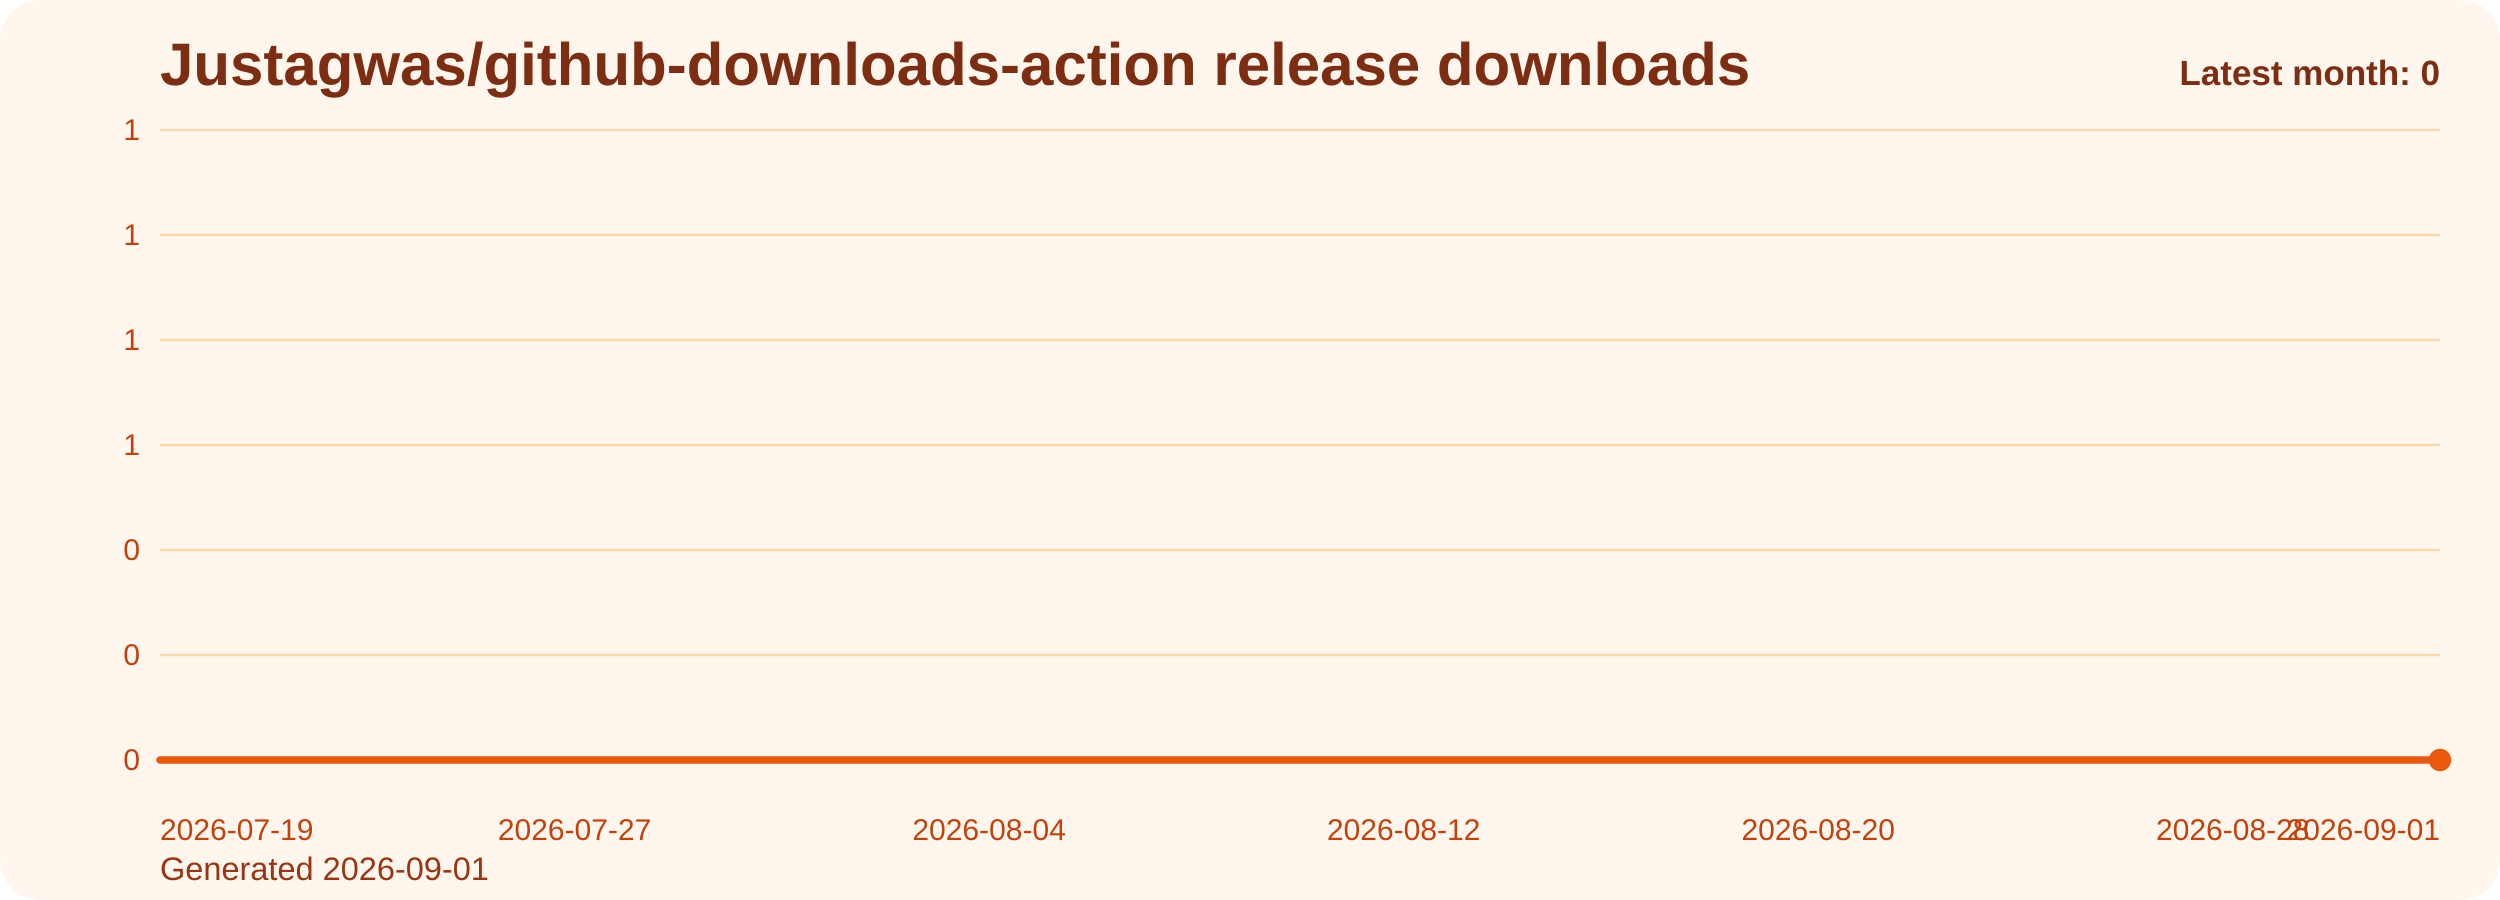
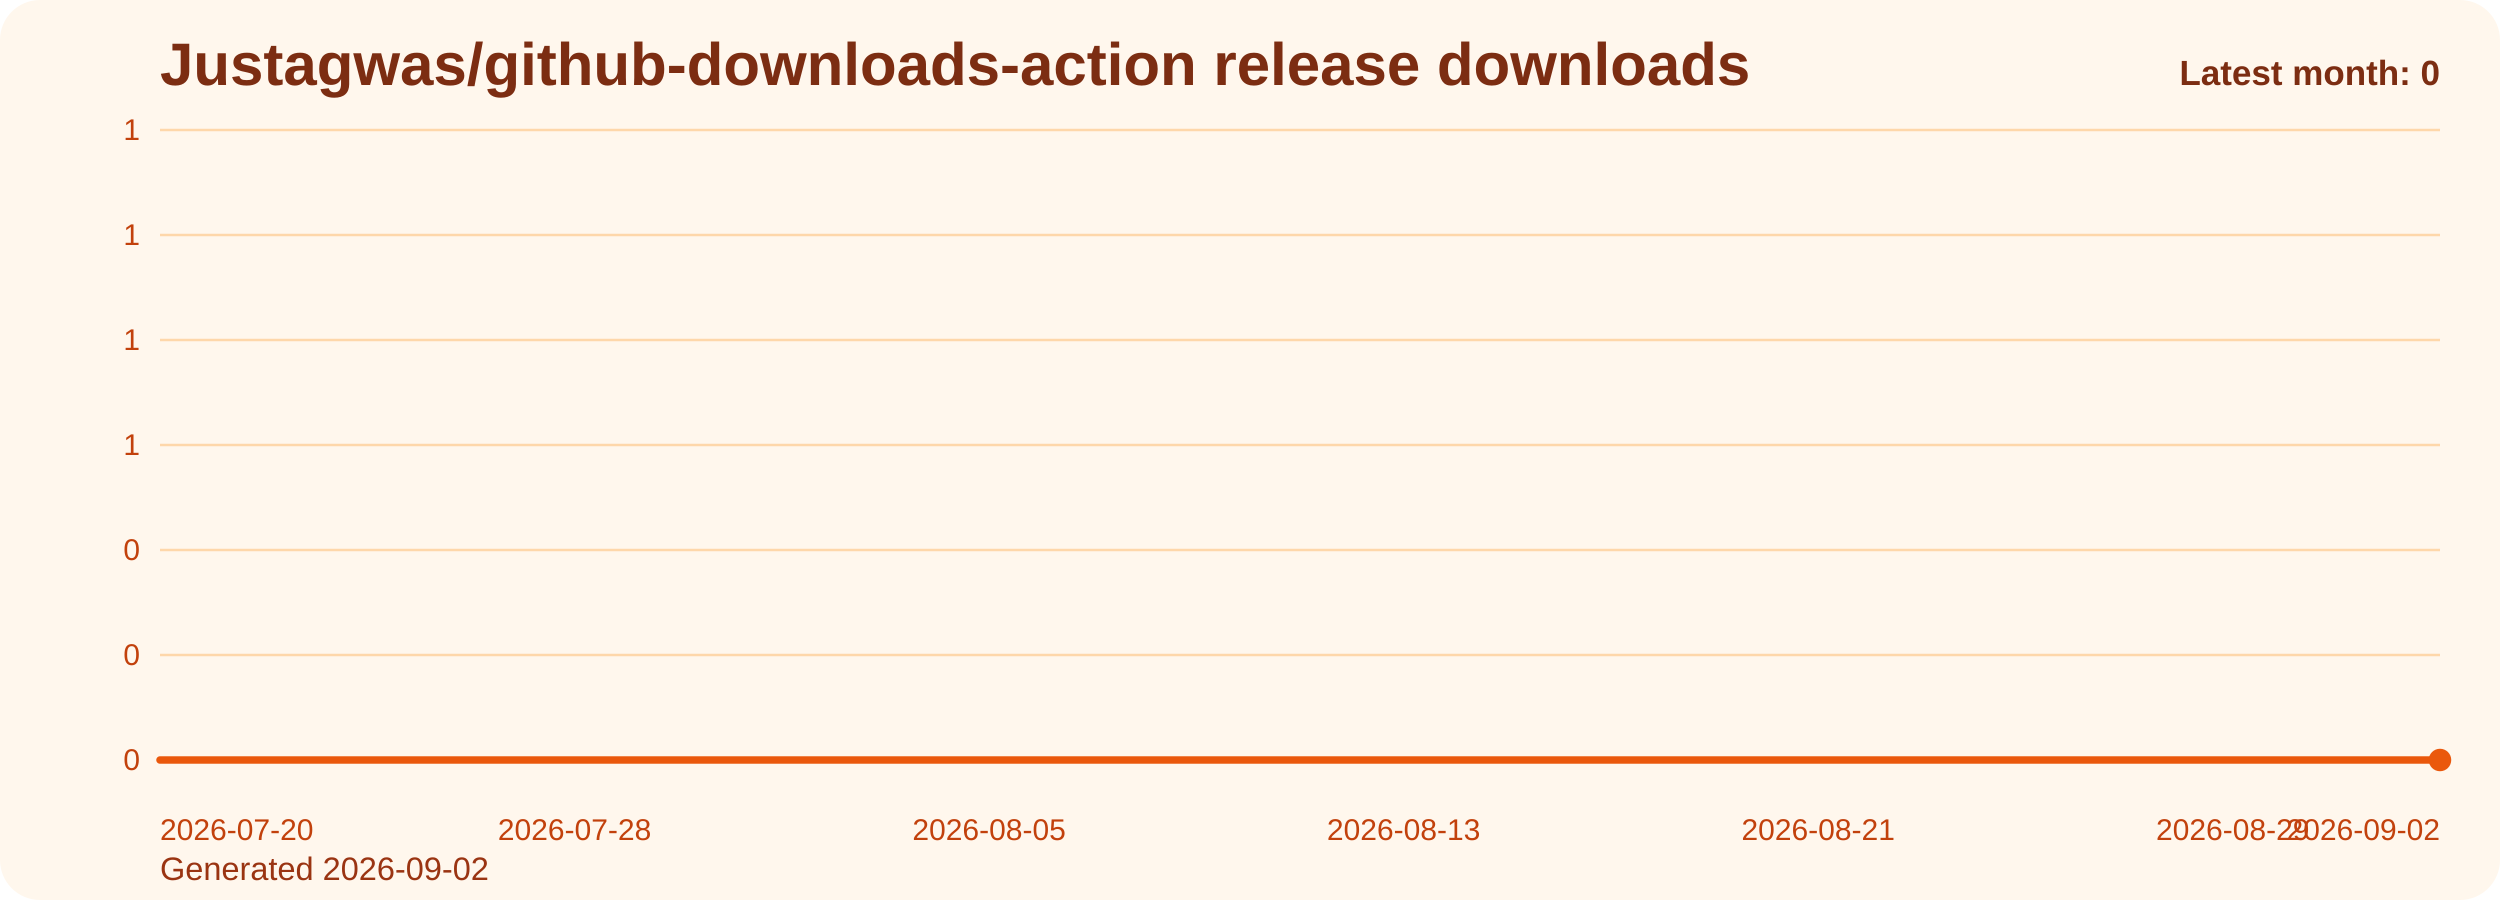
<svg xmlns="http://www.w3.org/2000/svg" viewBox="0 0 1000 360" role="img" aria-label="Justagwas/github-downloads-action release downloads chart">
  <defs>
    <linearGradient id="fill-monthly-orange" x1="0" y1="0" x2="0" y2="1">
      <stop offset="0%" stop-color="#f97316" stop-opacity="0.32" />
      <stop offset="100%" stop-color="#f97316" stop-opacity="0.05" />
    </linearGradient>
    <style>
      .bg { fill: #fff7ed; }
      .title { font: 700 24px Arial, sans-serif; fill: #7c2d12; }
      .sub { font: 400 13px Arial, sans-serif; fill: #9a3412; }
      .grid { stroke: #fed7aa; stroke-width: 1; }
      .axis { font: 400 12px Arial, sans-serif; fill: #c2410c; }
      .line { fill: none; stroke: #ea580c; stroke-width: 3; stroke-linecap: round; stroke-linejoin: round; }
      .dot { fill: #ea580c; }
      .value { font: 600 11px Arial, sans-serif; fill: #9a3412; }
      .latest { font: 700 14px Arial, sans-serif; fill: #7c2d12; }
    </style>
  </defs>
  <rect class="bg" x="0" y="0" width="1000" height="360" rx="16" />
  <text class="title" x="64" y="34">Justagwas/github-downloads-action release downloads</text>
-   <text class="sub" x="64" y="352">Generated 2026-09-01</text>
+   <text class="sub" x="64" y="352">Generated 2026-09-02</text>
  <line x1="64" y1="52.00" x2="976" y2="52.00" class="grid" />
  <text x="56" y="56.00" text-anchor="end" class="axis">1</text>
  <line x1="64" y1="94.00" x2="976" y2="94.00" class="grid" />
  <text x="56" y="98.00" text-anchor="end" class="axis">1</text>
  <line x1="64" y1="136.00" x2="976" y2="136.00" class="grid" />
  <text x="56" y="140.00" text-anchor="end" class="axis">1</text>
  <line x1="64" y1="178.00" x2="976" y2="178.00" class="grid" />
  <text x="56" y="182.00" text-anchor="end" class="axis">1</text>
  <line x1="64" y1="220.00" x2="976" y2="220.00" class="grid" />
  <text x="56" y="224.00" text-anchor="end" class="axis">0</text>
  <line x1="64" y1="262.00" x2="976" y2="262.00" class="grid" />
  <text x="56" y="266.00" text-anchor="end" class="axis">0</text>
  <line x1="64" y1="304.00" x2="976" y2="304.00" class="grid" />
  <text x="56" y="308.00" text-anchor="end" class="axis">0</text>
  <path d="M 64.00 304 L 64.00 304.00 L 84.73 304.00 L 105.45 304.00 L 126.18 304.00 L 146.91 304.00 L 167.64 304.00 L 188.36 304.00 L 209.09 304.00 L 229.82 304.00 L 250.55 304.00 L 271.27 304.00 L 292.00 304.00 L 312.73 304.00 L 333.45 304.00 L 354.18 304.00 L 374.91 304.00 L 395.64 304.00 L 416.36 304.00 L 437.09 304.00 L 457.82 304.00 L 478.55 304.00 L 499.27 304.00 L 520.00 304.00 L 540.73 304.00 L 561.45 304.00 L 582.18 304.00 L 602.91 304.00 L 623.64 304.00 L 644.36 304.00 L 665.09 304.00 L 685.82 304.00 L 706.55 304.00 L 727.27 304.00 L 748.00 304.00 L 768.73 304.00 L 789.45 304.00 L 810.18 304.00 L 830.91 304.00 L 851.64 304.00 L 872.36 304.00 L 893.09 304.00 L 913.82 304.00 L 934.55 304.00 L 955.27 304.00 L 976.00 304.00 L 976.00 304 Z" fill="url(#fill-monthly-orange)" />
  <polyline class="line" points="64.00,304.00 84.73,304.00 105.45,304.00 126.18,304.00 146.91,304.00 167.64,304.00 188.36,304.00 209.09,304.00 229.82,304.00 250.55,304.00 271.27,304.00 292.00,304.00 312.73,304.00 333.45,304.00 354.18,304.00 374.91,304.00 395.64,304.00 416.36,304.00 437.09,304.00 457.82,304.00 478.55,304.00 499.27,304.00 520.00,304.00 540.73,304.00 561.45,304.00 582.18,304.00 602.91,304.00 623.64,304.00 644.36,304.00 665.09,304.00 685.82,304.00 706.55,304.00 727.27,304.00 748.00,304.00 768.73,304.00 789.45,304.00 810.18,304.00 830.91,304.00 851.64,304.00 872.36,304.00 893.09,304.00 913.82,304.00 934.55,304.00 955.27,304.00 976.00,304.00" />
  <circle class="dot" cx="976.00" cy="304.00" r="4.5" />
-   <text class="axis" x="64.00" y="336" text-anchor="start">2026-07-19</text>
-   <text class="axis" x="229.82" y="336" text-anchor="middle">2026-07-27</text>
-   <text class="axis" x="395.64" y="336" text-anchor="middle">2026-08-04</text>
-   <text class="axis" x="561.45" y="336" text-anchor="middle">2026-08-12</text>
-   <text class="axis" x="727.27" y="336" text-anchor="middle">2026-08-20</text>
-   <text class="axis" x="893.09" y="336" text-anchor="middle">2026-08-28</text>
-   <text class="axis" x="976.00" y="336" text-anchor="end">2026-09-01</text>
+   <text class="axis" x="64.00" y="336" text-anchor="start">2026-07-20</text>
+   <text class="axis" x="229.82" y="336" text-anchor="middle">2026-07-28</text>
+   <text class="axis" x="395.64" y="336" text-anchor="middle">2026-08-05</text>
+   <text class="axis" x="561.45" y="336" text-anchor="middle">2026-08-13</text>
+   <text class="axis" x="727.27" y="336" text-anchor="middle">2026-08-21</text>
+   <text class="axis" x="893.09" y="336" text-anchor="middle">2026-08-29</text>
+   <text class="axis" x="976.00" y="336" text-anchor="end">2026-09-02</text>
  <text class="latest" x="976" y="34" text-anchor="end">Latest month: 0</text>
</svg>
